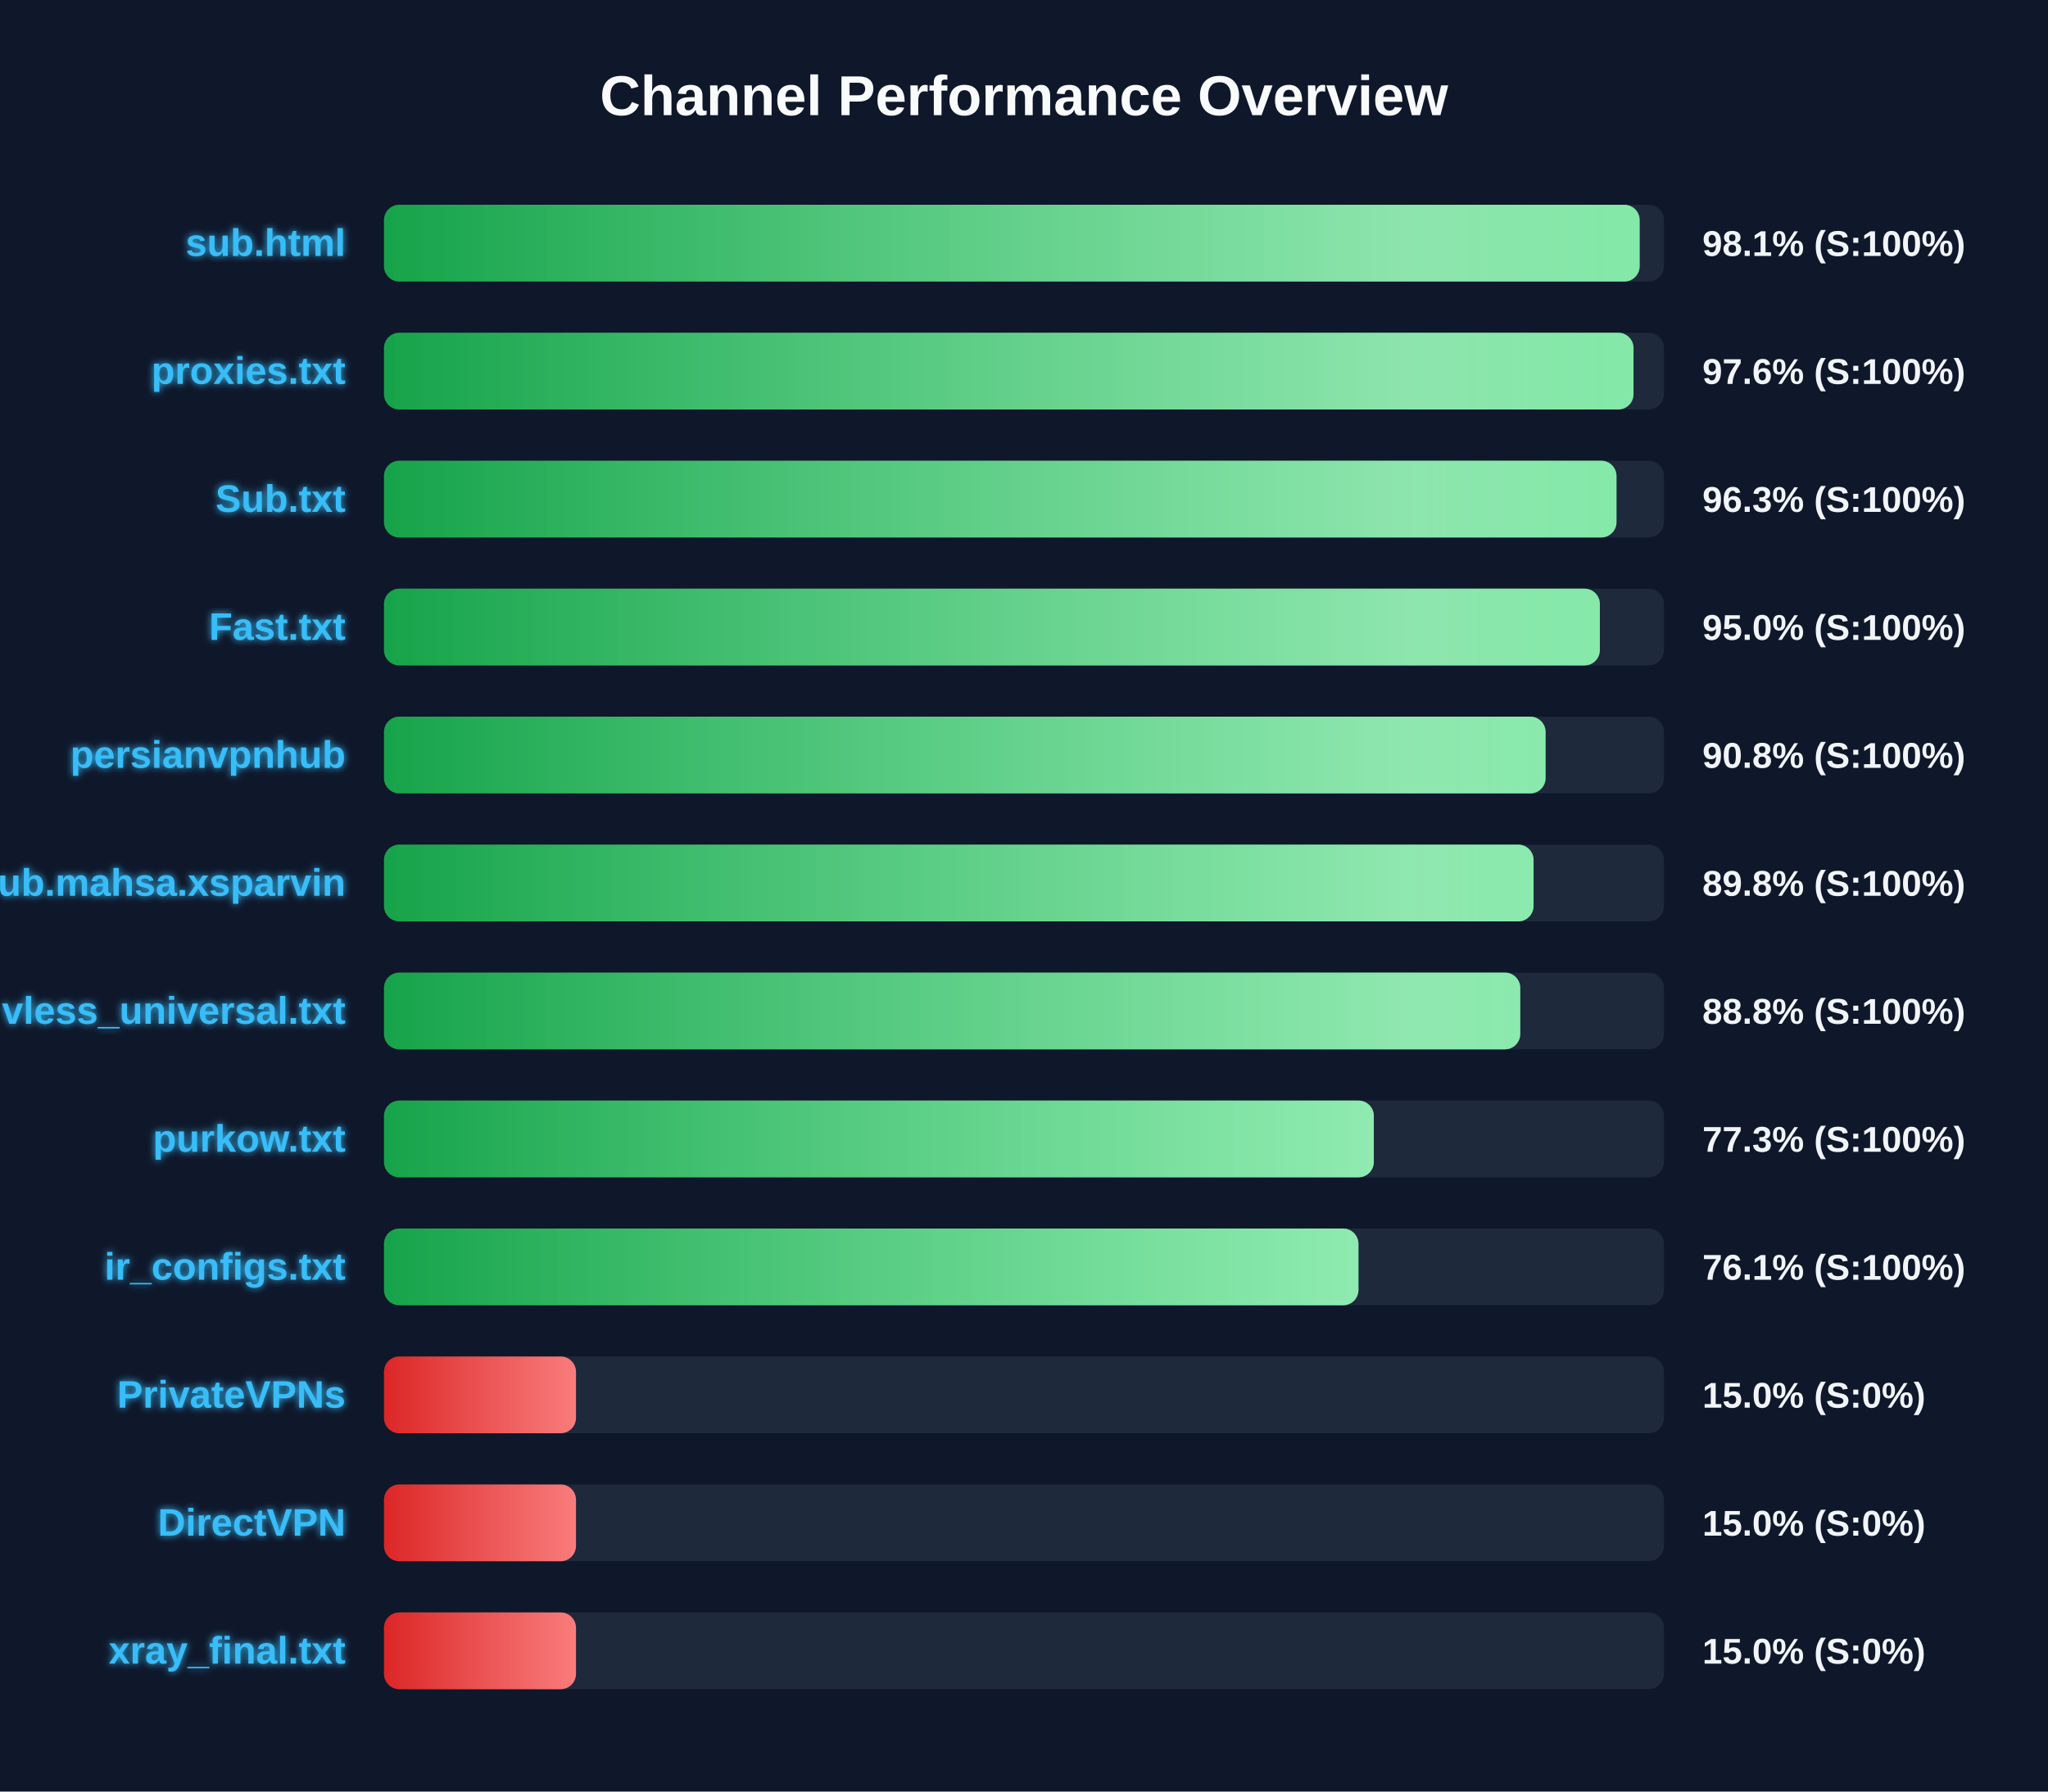
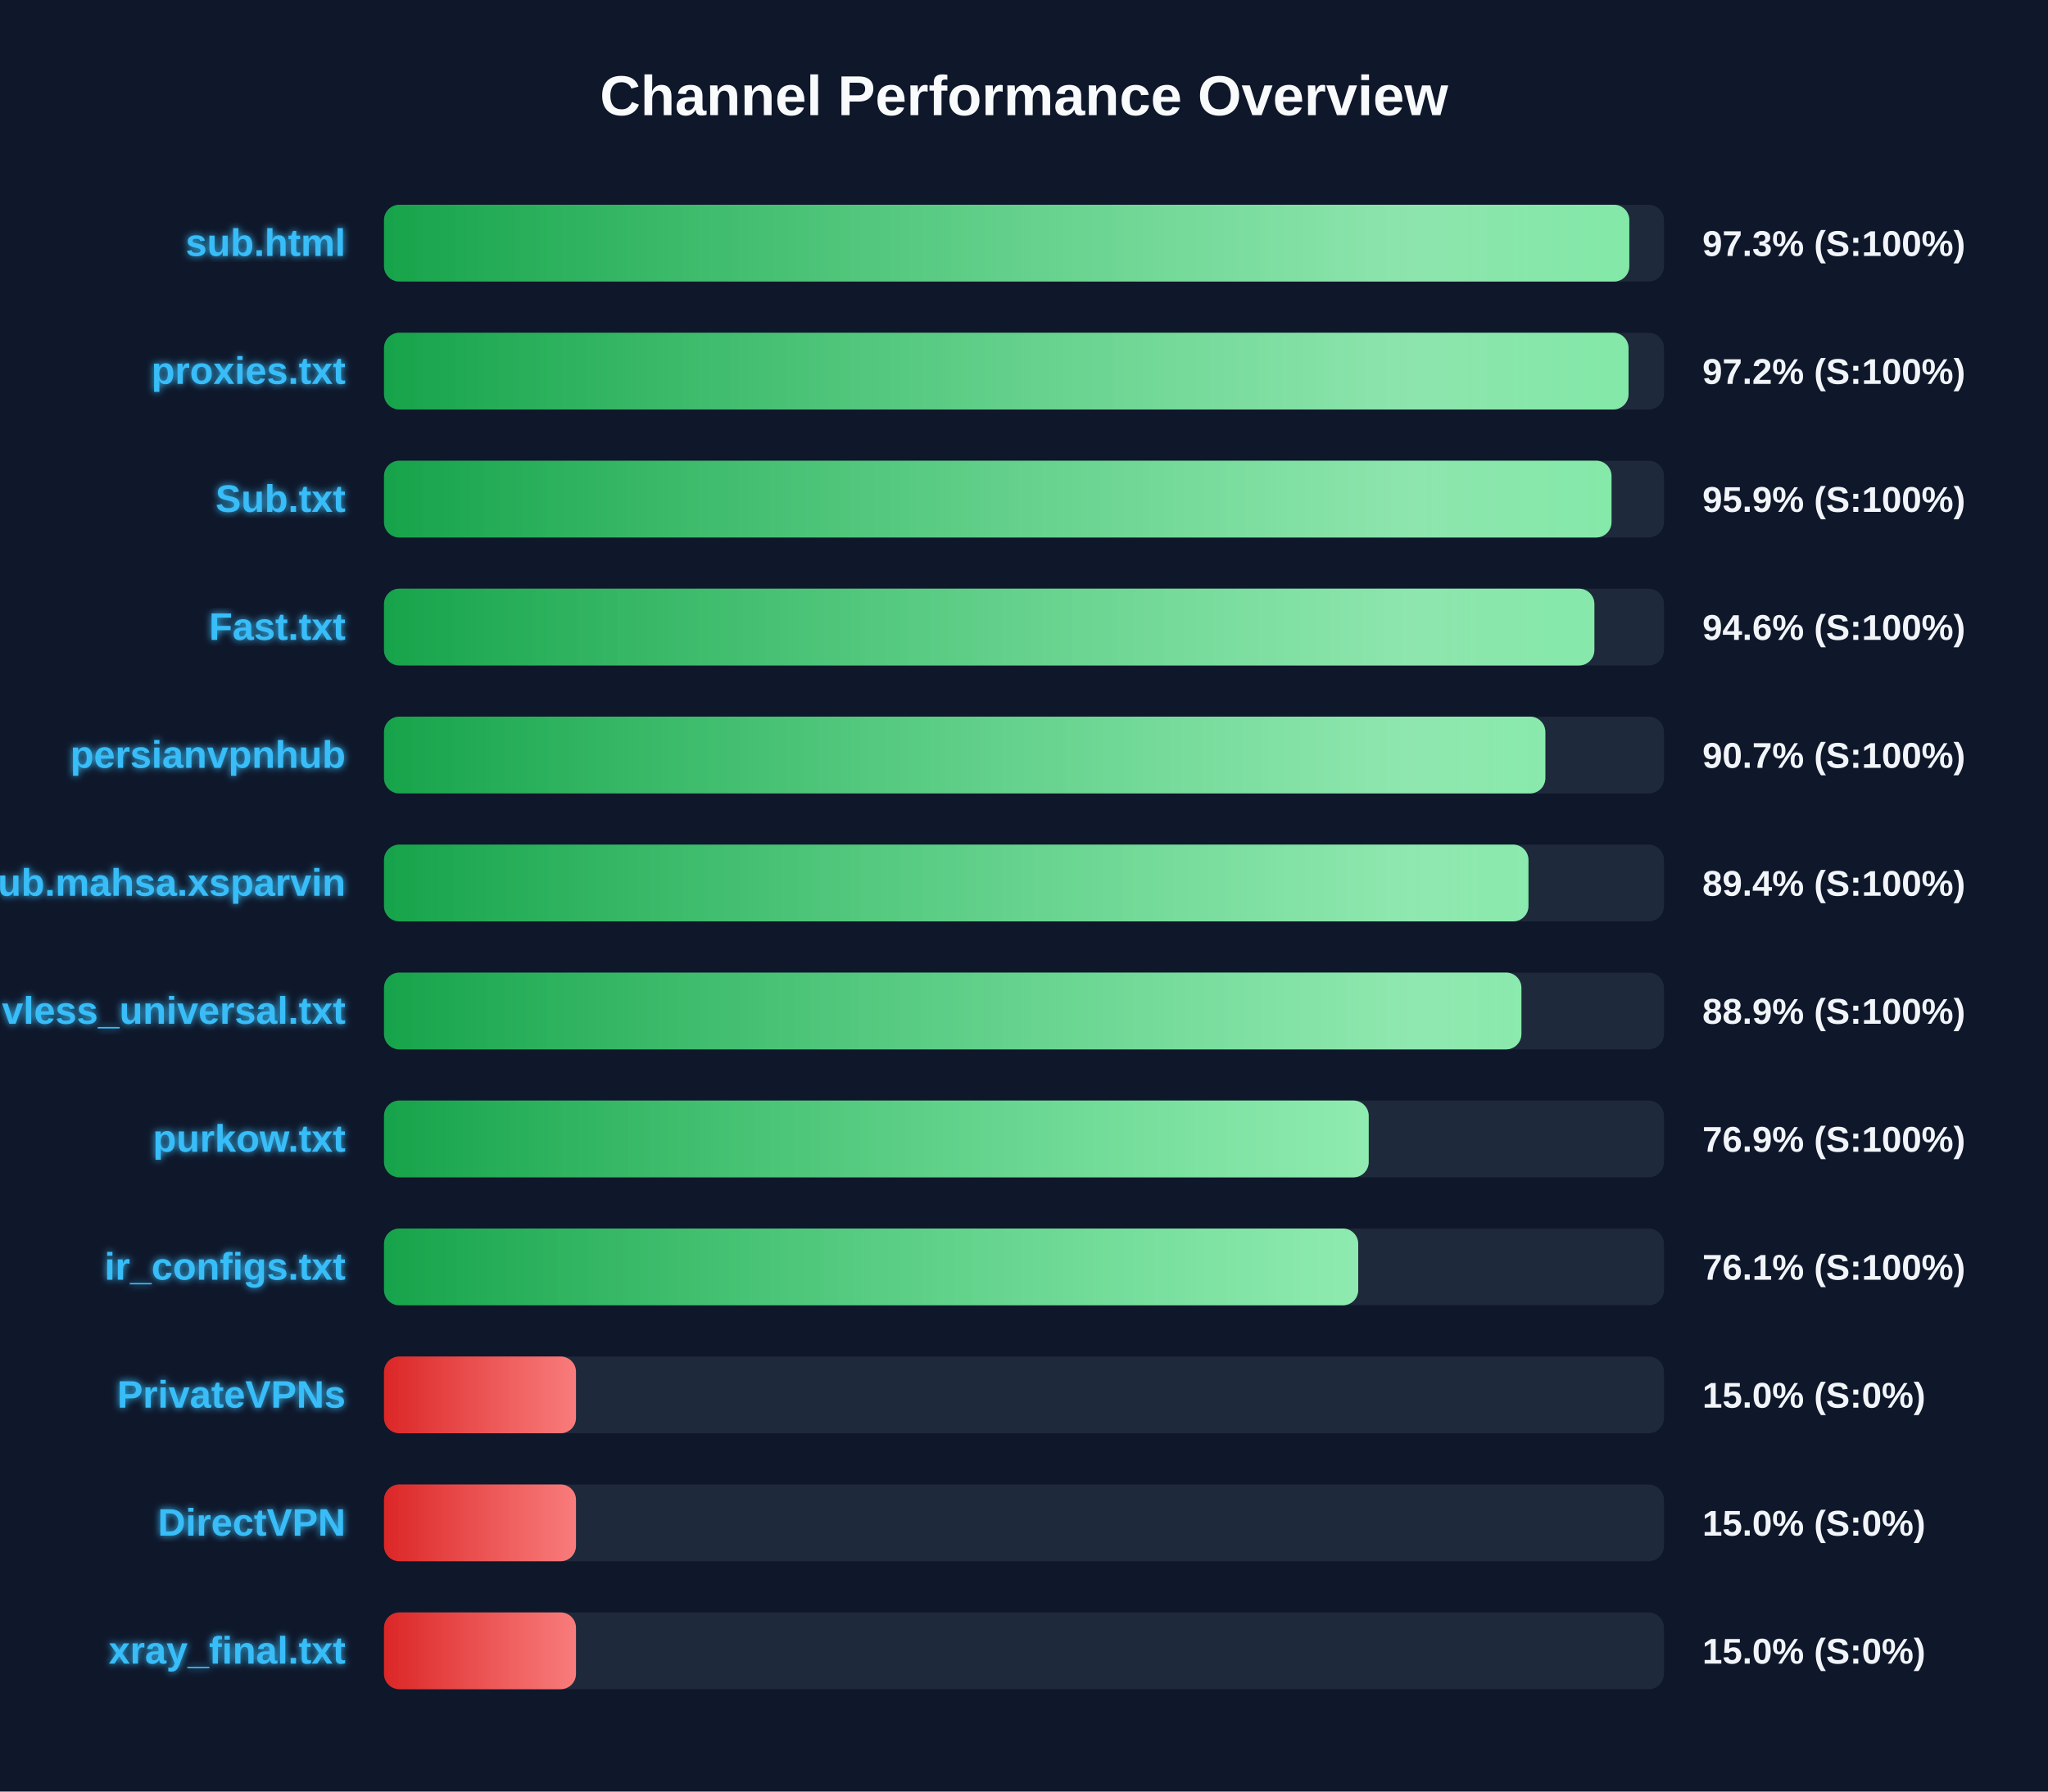
<svg xmlns="http://www.w3.org/2000/svg" width="800" height="700" version="1.1">
  <defs>
    <linearGradient id="grad-green" x1="0%" y1="0%" x2="100%" y2="0%">
      <stop offset="0%" stop-color="#16a34a" />
      <stop offset="100%" stop-color="#4ade80" />
    </linearGradient>
    <linearGradient id="grad-yellow" x1="0%" y1="0%" x2="100%" y2="0%">
      <stop offset="0%" stop-color="#ca8a04" />
      <stop offset="100%" stop-color="#fde047" />
    </linearGradient>
    <linearGradient id="grad-red" x1="0%" y1="0%" x2="100%" y2="0%">
      <stop offset="0%" stop-color="#dc2626" />
      <stop offset="100%" stop-color="#f87171" />
    </linearGradient>
    <linearGradient id="shimmer" x1="0%" y1="0%" x2="100%" y2="0%">
      <stop offset="0%" stop-color="rgba(255,255,255,0)" />
      <stop offset="50%" stop-color="rgba(255,255,255,0.4)" />
      <stop offset="100%" stop-color="rgba(255,255,255,0)" />
    </linearGradient>
    <filter id="glow" x="-20%" y="-20%" width="140%" height="140%">
      <feGaussianBlur stdDeviation="1.5" result="blur" />
      <feComposite in="SourceGraphic" in2="blur" operator="over" />
    </filter>
  </defs>
  <style>
        .bg-rect { fill: #0f172a; }
        .title { font: bold 22px 'Segoe UI', Arial, sans-serif; fill: #f8fafc; }
        .row { font: bold 15px 'Segoe UI', Arial, sans-serif; fill: #38bdf8; filter: url(#glow); }
        .score { font: bold 14px 'Segoe UI', Arial, sans-serif; fill: #f1f5f9; }
        @keyframes shimmer-anim {
            0% { transform: translateX(-100%); }
            100% { transform: translateX(200%); }
        }
        .shimmer-rect {
            animation: shimmer-anim 2.5s infinite linear;
        }
    </style>
  <rect width="100%" height="100%" class="bg-rect" />
  <text x="400" y="45" text-anchor="middle" class="title">Channel Performance Overview</text>
  <rect x="150" y="80" width="500" height="30" fill="#1e293b" rx="6" />
  <clipPath id="clip-0">
-     <rect x="150" y="80" width="490.5" height="30" rx="6" />
+     <rect x="150" y="80" width="486.45" height="30" rx="6" />
  </clipPath>
-   <rect x="150" y="80" width="490.5" height="30" fill="url(#grad-green)" rx="6" />
+   <rect x="150" y="80" width="486.45" height="30" fill="url(#grad-green)" rx="6" />
  <g clip-path="url(#clip-0)">
    <rect x="150" y="80" width="100%" height="30" fill="url(#shimmer)" class="shimmer-rect" />
  </g>
  <text x="135" y="100" text-anchor="end" class="row">sub.html</text>
-   <text x="665" y="100" text-anchor="start" class="score">98.1% (S:100%)</text>
+   <text x="665" y="100" text-anchor="start" class="score">97.3% (S:100%)</text>
  <rect x="150" y="130" width="500" height="30" fill="#1e293b" rx="6" />
  <clipPath id="clip-1">
-     <rect x="150" y="130" width="488.1" height="30" rx="6" />
+     <rect x="150" y="130" width="486.15" height="30" rx="6" />
  </clipPath>
-   <rect x="150" y="130" width="488.1" height="30" fill="url(#grad-green)" rx="6" />
+   <rect x="150" y="130" width="486.15" height="30" fill="url(#grad-green)" rx="6" />
  <g clip-path="url(#clip-1)">
    <rect x="150" y="130" width="100%" height="30" fill="url(#shimmer)" class="shimmer-rect" />
  </g>
  <text x="135" y="150" text-anchor="end" class="row">proxies.txt</text>
-   <text x="665" y="150" text-anchor="start" class="score">97.6% (S:100%)</text>
+   <text x="665" y="150" text-anchor="start" class="score">97.2% (S:100%)</text>
  <rect x="150" y="180" width="500" height="30" fill="#1e293b" rx="6" />
  <clipPath id="clip-2">
-     <rect x="150" y="180" width="481.45" height="30" rx="6" />
+     <rect x="150" y="180" width="479.5" height="30" rx="6" />
  </clipPath>
-   <rect x="150" y="180" width="481.45" height="30" fill="url(#grad-green)" rx="6" />
+   <rect x="150" y="180" width="479.5" height="30" fill="url(#grad-green)" rx="6" />
  <g clip-path="url(#clip-2)">
    <rect x="150" y="180" width="100%" height="30" fill="url(#shimmer)" class="shimmer-rect" />
  </g>
  <text x="135" y="200" text-anchor="end" class="row">Sub.txt</text>
-   <text x="665" y="200" text-anchor="start" class="score">96.3% (S:100%)</text>
+   <text x="665" y="200" text-anchor="start" class="score">95.9% (S:100%)</text>
  <rect x="150" y="230" width="500" height="30" fill="#1e293b" rx="6" />
  <clipPath id="clip-3">
-     <rect x="150" y="230" width="474.95" height="30" rx="6" />
+     <rect x="150" y="230" width="472.8" height="30" rx="6" />
  </clipPath>
-   <rect x="150" y="230" width="474.95" height="30" fill="url(#grad-green)" rx="6" />
+   <rect x="150" y="230" width="472.8" height="30" fill="url(#grad-green)" rx="6" />
  <g clip-path="url(#clip-3)">
    <rect x="150" y="230" width="100%" height="30" fill="url(#shimmer)" class="shimmer-rect" />
  </g>
  <text x="135" y="250" text-anchor="end" class="row">Fast.txt</text>
-   <text x="665" y="250" text-anchor="start" class="score">95.0% (S:100%)</text>
+   <text x="665" y="250" text-anchor="start" class="score">94.6% (S:100%)</text>
  <rect x="150" y="280" width="500" height="30" fill="#1e293b" rx="6" />
  <clipPath id="clip-4">
-     <rect x="150" y="280" width="453.75" height="30" rx="6" />
+     <rect x="150" y="280" width="453.65" height="30" rx="6" />
  </clipPath>
-   <rect x="150" y="280" width="453.75" height="30" fill="url(#grad-green)" rx="6" />
+   <rect x="150" y="280" width="453.65" height="30" fill="url(#grad-green)" rx="6" />
  <g clip-path="url(#clip-4)">
    <rect x="150" y="280" width="100%" height="30" fill="url(#shimmer)" class="shimmer-rect" />
  </g>
  <text x="135" y="300" text-anchor="end" class="row">persianvpnhub</text>
-   <text x="665" y="300" text-anchor="start" class="score">90.8% (S:100%)</text>
+   <text x="665" y="300" text-anchor="start" class="score">90.7% (S:100%)</text>
  <rect x="150" y="330" width="500" height="30" fill="#1e293b" rx="6" />
  <clipPath id="clip-5">
-     <rect x="150" y="330" width="449.05" height="30" rx="6" />
+     <rect x="150" y="330" width="447.05" height="30" rx="6" />
  </clipPath>
-   <rect x="150" y="330" width="449.05" height="30" fill="url(#grad-green)" rx="6" />
+   <rect x="150" y="330" width="447.05" height="30" fill="url(#grad-green)" rx="6" />
  <g clip-path="url(#clip-5)">
    <rect x="150" y="330" width="100%" height="30" fill="url(#shimmer)" class="shimmer-rect" />
  </g>
  <text x="135" y="350" text-anchor="end" class="row">Sub.mahsa.xsparvin</text>
-   <text x="665" y="350" text-anchor="start" class="score">89.8% (S:100%)</text>
+   <text x="665" y="350" text-anchor="start" class="score">89.4% (S:100%)</text>
  <rect x="150" y="380" width="500" height="30" fill="#1e293b" rx="6" />
  <clipPath id="clip-6">
-     <rect x="150" y="380" width="443.85" height="30" rx="6" />
+     <rect x="150" y="380" width="444.3" height="30" rx="6" />
  </clipPath>
-   <rect x="150" y="380" width="443.85" height="30" fill="url(#grad-green)" rx="6" />
+   <rect x="150" y="380" width="444.3" height="30" fill="url(#grad-green)" rx="6" />
  <g clip-path="url(#clip-6)">
    <rect x="150" y="380" width="100%" height="30" fill="url(#shimmer)" class="shimmer-rect" />
  </g>
  <text x="135" y="400" text-anchor="end" class="row">vless_universal.txt</text>
-   <text x="665" y="400" text-anchor="start" class="score">88.8% (S:100%)</text>
+   <text x="665" y="400" text-anchor="start" class="score">88.9% (S:100%)</text>
  <rect x="150" y="430" width="500" height="30" fill="#1e293b" rx="6" />
  <clipPath id="clip-7">
-     <rect x="150" y="430" width="386.65" height="30" rx="6" />
+     <rect x="150" y="430" width="384.65" height="30" rx="6" />
  </clipPath>
-   <rect x="150" y="430" width="386.65" height="30" fill="url(#grad-green)" rx="6" />
+   <rect x="150" y="430" width="384.65" height="30" fill="url(#grad-green)" rx="6" />
  <g clip-path="url(#clip-7)">
    <rect x="150" y="430" width="100%" height="30" fill="url(#shimmer)" class="shimmer-rect" />
  </g>
  <text x="135" y="450" text-anchor="end" class="row">purkow.txt</text>
-   <text x="665" y="450" text-anchor="start" class="score">77.3% (S:100%)</text>
+   <text x="665" y="450" text-anchor="start" class="score">76.9% (S:100%)</text>
  <rect x="150" y="480" width="500" height="30" fill="#1e293b" rx="6" />
  <clipPath id="clip-8">
-     <rect x="150" y="480" width="380.65" height="30" rx="6" />
+     <rect x="150" y="480" width="380.55" height="30" rx="6" />
  </clipPath>
-   <rect x="150" y="480" width="380.65" height="30" fill="url(#grad-green)" rx="6" />
+   <rect x="150" y="480" width="380.55" height="30" fill="url(#grad-green)" rx="6" />
  <g clip-path="url(#clip-8)">
    <rect x="150" y="480" width="100%" height="30" fill="url(#shimmer)" class="shimmer-rect" />
  </g>
  <text x="135" y="500" text-anchor="end" class="row">ir_configs.txt</text>
  <text x="665" y="500" text-anchor="start" class="score">76.1% (S:100%)</text>
  <rect x="150" y="530" width="500" height="30" fill="#1e293b" rx="6" />
  <clipPath id="clip-9">
    <rect x="150" y="530" width="75.0" height="30" rx="6" />
  </clipPath>
  <rect x="150" y="530" width="75.0" height="30" fill="url(#grad-red)" rx="6" />
  <g clip-path="url(#clip-9)">
    <rect x="150" y="530" width="100%" height="30" fill="url(#shimmer)" class="shimmer-rect" />
  </g>
  <text x="135" y="550" text-anchor="end" class="row">PrivateVPNs</text>
  <text x="665" y="550" text-anchor="start" class="score">15.0% (S:0%)</text>
  <rect x="150" y="580" width="500" height="30" fill="#1e293b" rx="6" />
  <clipPath id="clip-10">
    <rect x="150" y="580" width="75.0" height="30" rx="6" />
  </clipPath>
  <rect x="150" y="580" width="75.0" height="30" fill="url(#grad-red)" rx="6" />
  <g clip-path="url(#clip-10)">
    <rect x="150" y="580" width="100%" height="30" fill="url(#shimmer)" class="shimmer-rect" />
  </g>
  <text x="135" y="600" text-anchor="end" class="row">DirectVPN</text>
  <text x="665" y="600" text-anchor="start" class="score">15.0% (S:0%)</text>
  <rect x="150" y="630" width="500" height="30" fill="#1e293b" rx="6" />
  <clipPath id="clip-11">
    <rect x="150" y="630" width="75.0" height="30" rx="6" />
  </clipPath>
  <rect x="150" y="630" width="75.0" height="30" fill="url(#grad-red)" rx="6" />
  <g clip-path="url(#clip-11)">
    <rect x="150" y="630" width="100%" height="30" fill="url(#shimmer)" class="shimmer-rect" />
  </g>
  <text x="135" y="650" text-anchor="end" class="row">xray_final.txt</text>
  <text x="665" y="650" text-anchor="start" class="score">15.0% (S:0%)</text>
</svg>
